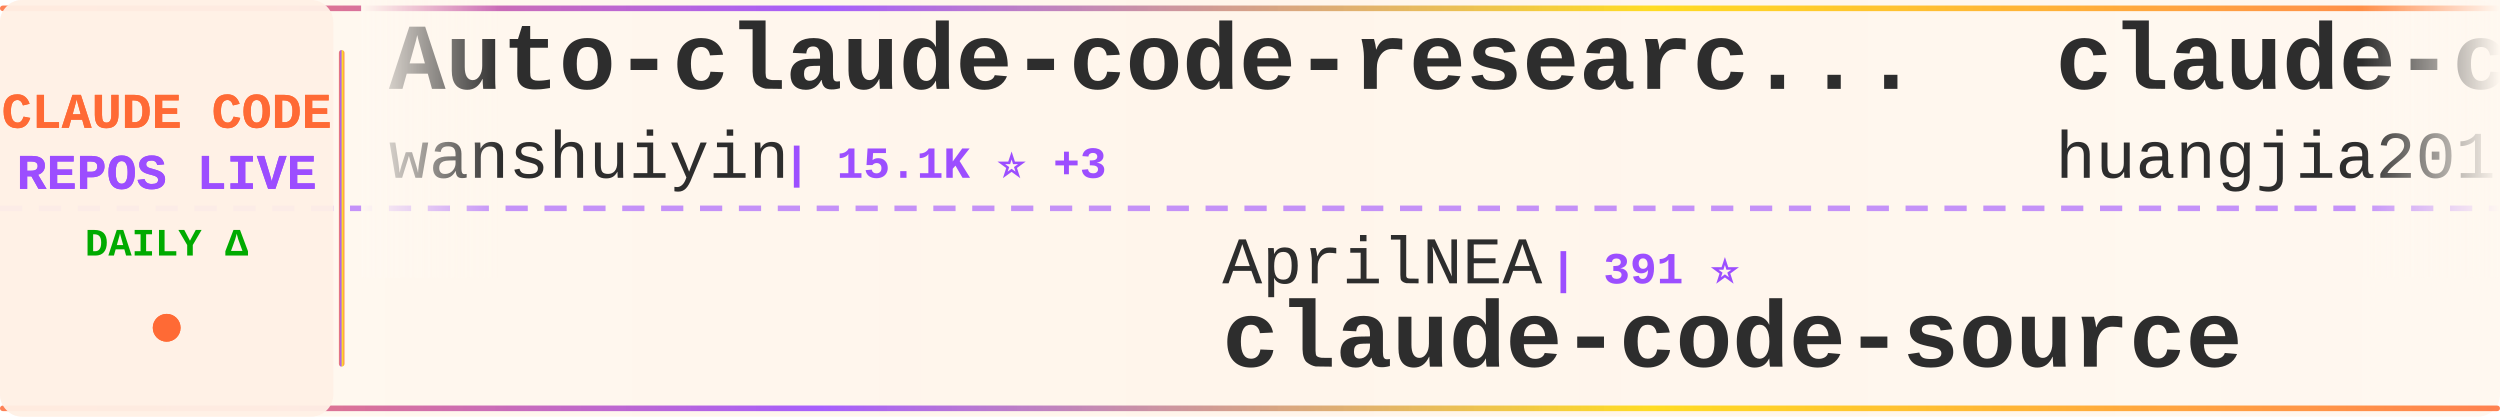
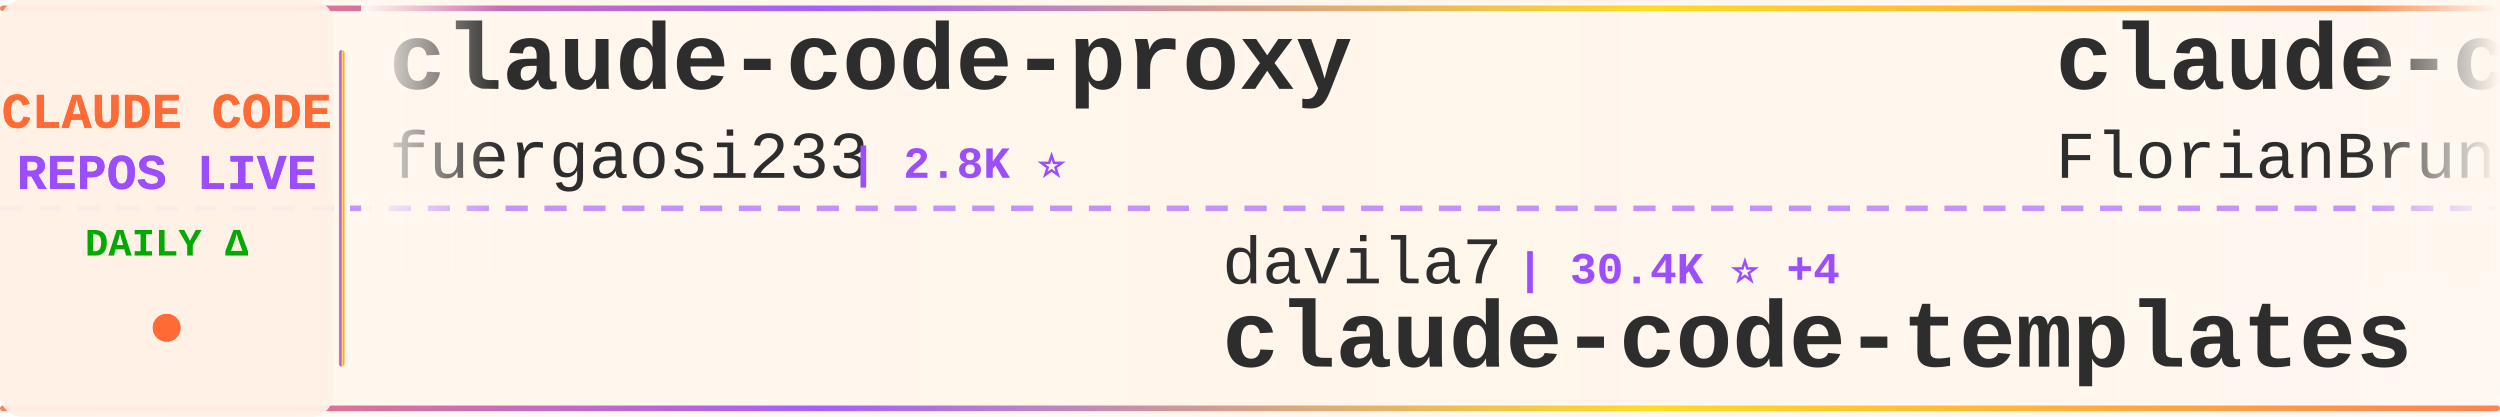
<svg xmlns="http://www.w3.org/2000/svg" width="900" height="150">
  <defs>
    <linearGradient id="tickerBg" x1="0%" y1="0%" x2="100%" y2="0%">
      <stop offset="0%" style="stop-color:#fff8f0;stop-opacity:0.98" />
      <stop offset="50%" style="stop-color:#fff5eb;stop-opacity:1" />
      <stop offset="100%" style="stop-color:#fff8f0;stop-opacity:0.98" />
    </linearGradient>
    <linearGradient id="borderGrad" x1="0%" y1="0%" x2="100%" y2="0%">
      <stop offset="0%" style="stop-color:#FF6B35;stop-opacity:0.85">
        <animate attributeName="stop-opacity" values="0.85;1;0.85" dur="2s" repeatCount="indefinite" />
      </stop>
      <stop offset="33%" style="stop-color:#9C4EFF;stop-opacity:0.9">
        <animate attributeName="stop-opacity" values="0.9;1;0.9" dur="2.2s" repeatCount="indefinite" />
      </stop>
      <stop offset="66%" style="stop-color:#FFD700;stop-opacity:0.85">
        <animate attributeName="stop-opacity" values="0.85;1;0.85" dur="1.8s" repeatCount="indefinite" />
      </stop>
      <stop offset="100%" style="stop-color:#FF6B35;stop-opacity:0.85">
        <animate attributeName="stop-opacity" values="0.85;1;0.85" dur="2s" repeatCount="indefinite" />
      </stop>
    </linearGradient>
    <filter id="textGlow">
      <feGaussianBlur stdDeviation="0.15" result="coloredBlur" />
      <feMerge>
        <feMergeNode in="coloredBlur" />
        <feMergeNode in="SourceGraphic" />
      </feMerge>
    </filter>
    <filter id="metricGlow">
      <feGaussianBlur stdDeviation="0.2" result="coloredBlur" />
      <feMerge>
        <feMergeNode in="coloredBlur" />
        <feMergeNode in="SourceGraphic" />
      </feMerge>
    </filter>
    <linearGradient id="leftFade" x1="0%" y1="0%" x2="100%" y2="0%">
      <stop offset="0%" style="stop-color:#fff8f0;stop-opacity:1" />
      <stop offset="100%" style="stop-color:#fff8f0;stop-opacity:0" />
    </linearGradient>
    <linearGradient id="rightFade" x1="0%" y1="0%" x2="100%" y2="0%">
      <stop offset="0%" style="stop-color:#fff8f0;stop-opacity:0" />
      <stop offset="100%" style="stop-color:#fff8f0;stop-opacity:1" />
    </linearGradient>
  </defs>
  <rect width="900" height="150" fill="url(#tickerBg)" rx="8" />
  <rect x="0" y="2" width="900" height="2" fill="url(#borderGrad)" rx="1" />
  <rect x="0" y="146" width="900" height="2" fill="url(#borderGrad)" rx="1" />
  <line x1="0" y1="75" x2="900" y2="75" stroke="#9C4EFF" stroke-width="2" stroke-dasharray="8 6" opacity="0.6" />
  <rect x="0" y="0" width="120" height="150" fill="#fff0e6" opacity="0.95" rx="8" />
  <text x="60" y="46" font-family="'Courier New', monospace" font-size="18" font-weight="bold" fill="#FF6B35" text-anchor="middle" filter="url(#textGlow)">
    CLAUDE CODE
  </text>
  <text x="60" y="68" font-family="'Courier New', monospace" font-size="18" font-weight="bold" fill="#9C4EFF" text-anchor="middle" filter="url(#textGlow)">
    REPOS LIVE
  </text>
  <text x="60" y="92" font-family="'Courier New', monospace" font-size="14" font-weight="bold" fill="#00aa00" text-anchor="middle">
    DAILY Δ
  </text>
  <circle cx="60" cy="118" r="5" fill="#FF6B35" filter="url(#metricGlow)">
    <animate attributeName="r" values="4;6;4" dur="1.5s" repeatCount="indefinite" />
    <animate attributeName="opacity" values="0.6;1;0.6" dur="1.5s" repeatCount="indefinite" />
  </circle>
  <rect x="122" y="18" width="2" height="114" fill="url(#borderGrad)" rx="1" />
  <clipPath id="tickerClip">
    <rect x="130" y="0" width="770" height="150" />
  </clipPath>
  <g clip-path="url(#tickerClip)">
    <g id="tickerItems">
      <animateTransform attributeName="transform" attributeType="XML" type="translate" from="0 0" to="-3000 0" dur="54s" repeatCount="indefinite" />
      <g transform="translate(0, 0)">
-         <text x="140" y="32" font-family="'Courier New', monospace" font-size="34" font-weight="bold" fill="#2d2d2d">Auto-claude-code-researc...</text>
-         <text x="140" y="64" font-family="'Courier New', monospace" font-size="24" font-weight="normal" fill="#2d2d2d" opacity="1.0">wanshuiyin</text>
-         <text x="282" y="64" font-family="'Courier New', monospace" font-size="16" font-weight="bold" fill="#9C4EFF"> | 15.1K ⭐ +3</text>
+         <text x="140" y="32" font-family="'Courier New', monospace" font-size="34" font-weight="bold" fill="#2d2d2d">claude-code-proxy</text>
+         <text x="140" y="64" font-family="'Courier New', monospace" font-size="24" font-weight="normal" fill="#2d2d2d" opacity="1.0">fuergaosi233</text>
+         <text x="306" y="64" font-family="'Courier New', monospace" font-size="16" font-weight="bold" fill="#9C4EFF"> | 2.8K ⭐</text>
      </g>
      <g transform="translate(300, 0)">
-         <text x="140" y="102" font-family="'Courier New', monospace" font-size="24" font-weight="normal" fill="#2d2d2d" opacity="1.0">AprilNEA</text>
-         <text x="258" y="102" font-family="'Courier New', monospace" font-size="16" font-weight="bold" fill="#9C4EFF"> | 391 ⭐</text>
-         <text x="140" y="132" font-family="'Courier New', monospace" font-size="34" font-weight="bold" fill="#2d2d2d">claude-code-source</text>
+         <text x="140" y="102" font-family="'Courier New', monospace" font-size="24" font-weight="normal" fill="#2d2d2d" opacity="1.0">davila7</text>
+         <text x="246" y="102" font-family="'Courier New', monospace" font-size="16" font-weight="bold" fill="#9C4EFF"> | 30.4K ⭐ +4</text>
+         <text x="140" y="132" font-family="'Courier New', monospace" font-size="34" font-weight="bold" fill="#2d2d2d">claude-code-templates</text>
      </g>
      <g transform="translate(600, 0)">
-         <text x="140" y="32" font-family="'Courier New', monospace" font-size="34" font-weight="bold" fill="#2d2d2d">claude-code-engineering</text>
-         <text x="140" y="64" font-family="'Courier New', monospace" font-size="24" font-weight="normal" fill="#2d2d2d" opacity="1.0">huangjia2019</text>
-         <text x="306" y="64" font-family="'Courier New', monospace" font-size="16" font-weight="bold" fill="#9C4EFF"> | 1.1K ⭐</text>
+         <text x="140" y="32" font-family="'Courier New', monospace" font-size="34" font-weight="bold" fill="#2d2d2d">claude-code-ultimate-gui...</text>
+         <text x="140" y="64" font-family="'Courier New', monospace" font-size="24" font-weight="normal" fill="#2d2d2d" opacity="1.0">FlorianBruniaux</text>
+         <text x="342" y="64" font-family="'Courier New', monospace" font-size="16" font-weight="bold" fill="#9C4EFF"> | 5.8K ⭐ +7</text>
      </g>
      <g transform="translate(900, 0)">
-         <text x="140" y="102" font-family="'Courier New', monospace" font-size="24" font-weight="normal" fill="#2d2d2d" opacity="1.0">rohitg00</text>
-         <text x="258" y="102" font-family="'Courier New', monospace" font-size="16" font-weight="bold" fill="#9C4EFF"> | 2.5K ⭐ +2</text>
-         <text x="140" y="132" font-family="'Courier New', monospace" font-size="34" font-weight="bold" fill="#2d2d2d">awesome-claude-code-tool...</text>
+         <text x="140" y="102" font-family="'Courier New', monospace" font-size="24" font-weight="normal" fill="#2d2d2d" opacity="1.0">jeremylongshore</text>
+         <text x="342" y="102" font-family="'Courier New', monospace" font-size="16" font-weight="bold" fill="#9C4EFF"> | 2.7K ⭐ +1</text>
+         <text x="140" y="132" font-family="'Courier New', monospace" font-size="34" font-weight="bold" fill="#2d2d2d">claude-code-plugins-plus...</text>
      </g>
      <g transform="translate(1200, 0)">
-         <text x="140" y="32" font-family="'Courier New', monospace" font-size="34" font-weight="bold" fill="#2d2d2d">claude_code_src</text>
-         <text x="140" y="64" font-family="'Courier New', monospace" font-size="24" font-weight="normal" fill="#2d2d2d" opacity="1.0">ponponon</text>
-         <text x="258" y="64" font-family="'Courier New', monospace" font-size="16" font-weight="bold" fill="#9C4EFF"> | 2.3K ⭐</text>
+         <text x="140" y="32" font-family="'Courier New', monospace" font-size="34" font-weight="bold" fill="#2d2d2d">claude-code</text>
+         <text x="140" y="64" font-family="'Courier New', monospace" font-size="24" font-weight="normal" fill="#2d2d2d" opacity="1.0">codeaashu</text>
+         <text x="270" y="64" font-family="'Courier New', monospace" font-size="16" font-weight="bold" fill="#9C4EFF"> | 3.3K ⭐</text>
      </g>
      <g transform="translate(1500, 0)">
-         <text x="140" y="102" font-family="'Courier New', monospace" font-size="24" font-weight="normal" fill="#2d2d2d" opacity="1.0">jarmuine</text>
-         <text x="258" y="102" font-family="'Courier New', monospace" font-size="16" font-weight="bold" fill="#9C4EFF"> | 2.3K ⭐</text>
+         <text x="140" y="102" font-family="'Courier New', monospace" font-size="24" font-weight="normal" fill="#2d2d2d" opacity="1.0">Tinkeringg-Lab</text>
+         <text x="330" y="102" font-family="'Courier New', monospace" font-size="16" font-weight="bold" fill="#9C4EFF"> | 212 ⭐</text>
        <text x="140" y="132" font-family="'Courier New', monospace" font-size="34" font-weight="bold" fill="#2d2d2d">claude-code</text>
      </g>
      <g transform="translate(1800, 0)">
-         <text x="140" y="32" font-family="'Courier New', monospace" font-size="34" font-weight="bold" fill="#2d2d2d">claude-code</text>
-         <text x="140" y="64" font-family="'Courier New', monospace" font-size="24" font-weight="normal" fill="#2d2d2d" opacity="1.0">xorespesp</text>
-         <text x="270" y="64" font-family="'Courier New', monospace" font-size="16" font-weight="bold" fill="#9C4EFF"> | 231 ⭐ +1</text>
+         <text x="140" y="32" font-family="'Courier New', monospace" font-size="34" font-weight="bold" fill="#2d2d2d">claude-code-base-action</text>
+         <text x="140" y="64" font-family="'Courier New', monospace" font-size="24" font-weight="normal" fill="#2d2d2d" opacity="1.0">anthropics</text>
+         <text x="282" y="64" font-family="'Courier New', monospace" font-size="16" font-weight="bold" fill="#9C4EFF"> | 956 ⭐</text>
      </g>
      <g transform="translate(2100, 0)">
-         <text x="140" y="102" font-family="'Courier New', monospace" font-size="24" font-weight="normal" fill="#2d2d2d" opacity="1.0">Cranot</text>
-         <text x="234" y="102" font-family="'Courier New', monospace" font-size="16" font-weight="bold" fill="#9C4EFF"> | 2.9K ⭐</text>
-         <text x="140" y="132" font-family="'Courier New', monospace" font-size="34" font-weight="bold" fill="#2d2d2d">claude-code-guide</text>
+         <text x="140" y="102" font-family="'Courier New', monospace" font-size="24" font-weight="normal" fill="#2d2d2d" opacity="1.0">anthropics</text>
+         <text x="282" y="102" font-family="'Courier New', monospace" font-size="16" font-weight="bold" fill="#9C4EFF"> | 8.7K ⭐ +1</text>
+         <text x="140" y="132" font-family="'Courier New', monospace" font-size="34" font-weight="bold" fill="#2d2d2d">claude-code-action</text>
      </g>
      <g transform="translate(2400, 0)">
-         <text x="140" y="32" font-family="'Courier New', monospace" font-size="34" font-weight="bold" fill="#2d2d2d">claude-code-local</text>
-         <text x="140" y="64" font-family="'Courier New', monospace" font-size="24" font-weight="normal" fill="#2d2d2d" opacity="1.0">nicedreamzapp</text>
-         <text x="318" y="64" font-family="'Courier New', monospace" font-size="16" font-weight="bold" fill="#9C4EFF"> | 3.2K ⭐</text>
+         <text x="140" y="32" font-family="'Courier New', monospace" font-size="34" font-weight="bold" fill="#2d2d2d">claude-code-hooks-master...</text>
+         <text x="140" y="64" font-family="'Courier New', monospace" font-size="24" font-weight="normal" fill="#2d2d2d" opacity="1.0">disler</text>
+         <text x="234" y="64" font-family="'Courier New', monospace" font-size="16" font-weight="bold" fill="#9C4EFF"> | 3.9K ⭐ +2</text>
      </g>
      <g transform="translate(2700, 0)">
-         <text x="140" y="102" font-family="'Courier New', monospace" font-size="24" font-weight="normal" fill="#2d2d2d" opacity="1.0">mehmoodosman</text>
-         <text x="306" y="102" font-family="'Courier New', monospace" font-size="16" font-weight="bold" fill="#9C4EFF"> | 172 ⭐</text>
-         <text x="140" y="132" font-family="'Courier New', monospace" font-size="34" font-weight="bold" fill="#2d2d2d">claude-code</text>
+         <text x="140" y="102" font-family="'Courier New', monospace" font-size="24" font-weight="normal" fill="#2d2d2d" opacity="1.0">VoltAgent</text>
+         <text x="270" y="102" font-family="'Courier New', monospace" font-size="16" font-weight="bold" fill="#9C4EFF"> | 24.6K ⭐ +10</text>
+         <text x="140" y="132" font-family="'Courier New', monospace" font-size="34" font-weight="bold" fill="#2d2d2d">awesome-claude-code-suba...</text>
      </g>
      <g transform="translate(3000, 0)">
-         <text x="140" y="32" font-family="'Courier New', monospace" font-size="34" font-weight="bold" fill="#2d2d2d">Auto-claude-code-researc...</text>
-         <text x="140" y="64" font-family="'Courier New', monospace" font-size="24" font-weight="normal" fill="#2d2d2d" opacity="1.0">wanshuiyin</text>
-         <text x="282" y="64" font-family="'Courier New', monospace" font-size="16" font-weight="bold" fill="#9C4EFF"> | 15.1K ⭐ +3</text>
+         <text x="140" y="32" font-family="'Courier New', monospace" font-size="34" font-weight="bold" fill="#2d2d2d">claude-code-proxy</text>
+         <text x="140" y="64" font-family="'Courier New', monospace" font-size="24" font-weight="normal" fill="#2d2d2d" opacity="1.0">fuergaosi233</text>
+         <text x="306" y="64" font-family="'Courier New', monospace" font-size="16" font-weight="bold" fill="#9C4EFF"> | 2.8K ⭐</text>
      </g>
      <g transform="translate(3300, 0)">
-         <text x="140" y="102" font-family="'Courier New', monospace" font-size="24" font-weight="normal" fill="#2d2d2d" opacity="1.0">AprilNEA</text>
-         <text x="258" y="102" font-family="'Courier New', monospace" font-size="16" font-weight="bold" fill="#9C4EFF"> | 391 ⭐</text>
-         <text x="140" y="132" font-family="'Courier New', monospace" font-size="34" font-weight="bold" fill="#2d2d2d">claude-code-source</text>
+         <text x="140" y="102" font-family="'Courier New', monospace" font-size="24" font-weight="normal" fill="#2d2d2d" opacity="1.0">davila7</text>
+         <text x="246" y="102" font-family="'Courier New', monospace" font-size="16" font-weight="bold" fill="#9C4EFF"> | 30.4K ⭐ +4</text>
+         <text x="140" y="132" font-family="'Courier New', monospace" font-size="34" font-weight="bold" fill="#2d2d2d">claude-code-templates</text>
      </g>
      <g transform="translate(3600, 0)">
-         <text x="140" y="32" font-family="'Courier New', monospace" font-size="34" font-weight="bold" fill="#2d2d2d">claude-code-engineering</text>
-         <text x="140" y="64" font-family="'Courier New', monospace" font-size="24" font-weight="normal" fill="#2d2d2d" opacity="1.0">huangjia2019</text>
-         <text x="306" y="64" font-family="'Courier New', monospace" font-size="16" font-weight="bold" fill="#9C4EFF"> | 1.1K ⭐</text>
+         <text x="140" y="32" font-family="'Courier New', monospace" font-size="34" font-weight="bold" fill="#2d2d2d">claude-code-ultimate-gui...</text>
+         <text x="140" y="64" font-family="'Courier New', monospace" font-size="24" font-weight="normal" fill="#2d2d2d" opacity="1.0">FlorianBruniaux</text>
+         <text x="342" y="64" font-family="'Courier New', monospace" font-size="16" font-weight="bold" fill="#9C4EFF"> | 5.8K ⭐ +7</text>
      </g>
      <g transform="translate(3900, 0)">
-         <text x="140" y="102" font-family="'Courier New', monospace" font-size="24" font-weight="normal" fill="#2d2d2d" opacity="1.0">rohitg00</text>
-         <text x="258" y="102" font-family="'Courier New', monospace" font-size="16" font-weight="bold" fill="#9C4EFF"> | 2.5K ⭐ +2</text>
-         <text x="140" y="132" font-family="'Courier New', monospace" font-size="34" font-weight="bold" fill="#2d2d2d">awesome-claude-code-tool...</text>
+         <text x="140" y="102" font-family="'Courier New', monospace" font-size="24" font-weight="normal" fill="#2d2d2d" opacity="1.0">jeremylongshore</text>
+         <text x="342" y="102" font-family="'Courier New', monospace" font-size="16" font-weight="bold" fill="#9C4EFF"> | 2.7K ⭐ +1</text>
+         <text x="140" y="132" font-family="'Courier New', monospace" font-size="34" font-weight="bold" fill="#2d2d2d">claude-code-plugins-plus...</text>
      </g>
    </g>
  </g>
  <rect x="130" y="0" width="50" height="100" fill="url(#leftFade)" />
  <rect x="850" y="0" width="50" height="100" fill="url(#rightFade)" />
</svg>
